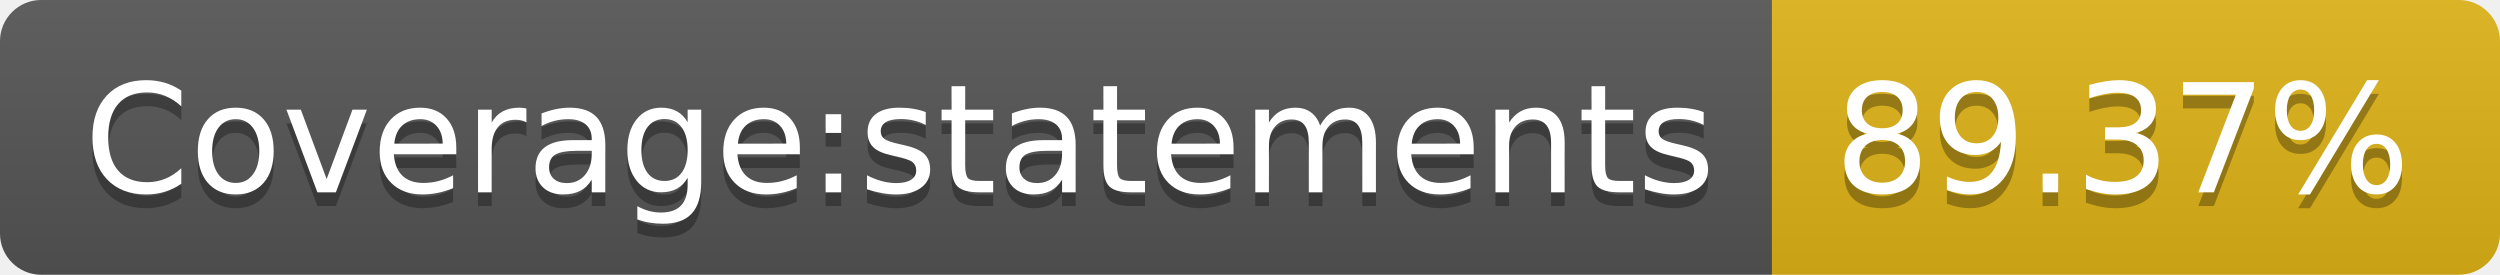
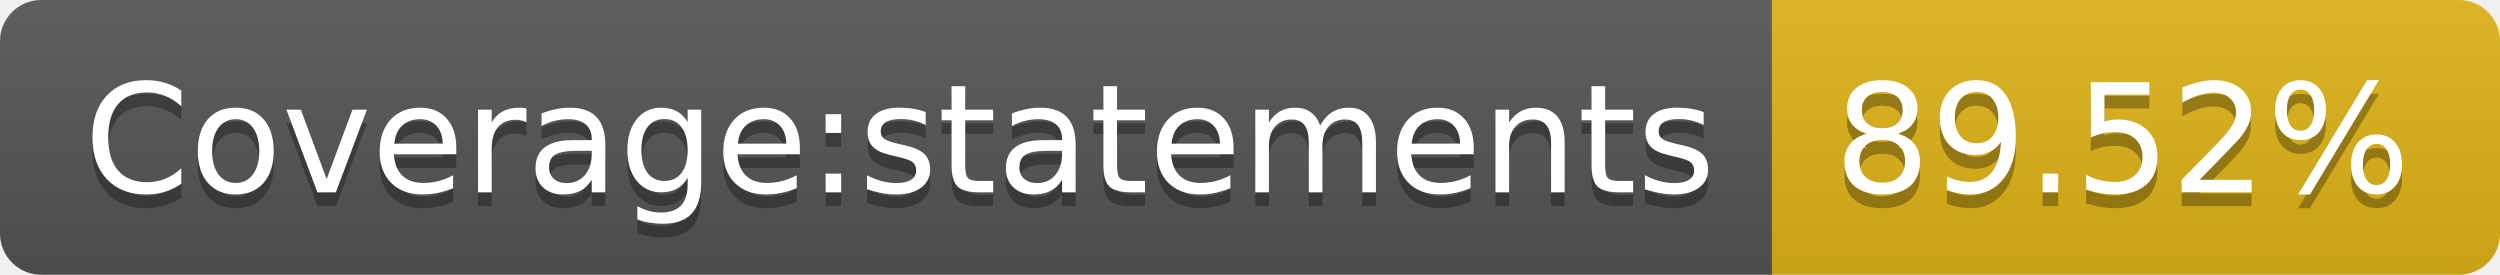
<svg xmlns="http://www.w3.org/2000/svg" width="182" height="20">
  <linearGradient id="s" x2="0" y2="100%">
    <stop offset="0" stop-color="#bbb" stop-opacity=".1" />
    <stop offset="1" stop-opacity=".1" />
  </linearGradient>
  <clipPath id="r">
    <rect width="182" height="20" rx="3" fill="#fff" />
  </clipPath>
  <g clip-path="url(#r)">
    <rect width="129" height="20" fill="#555" />
    <rect x="129" width="53" height="20" fill="#dfb317" />
    <rect width="182" height="20" fill="url(#s)" />
  </g>
  <g fill="#fff" text-anchor="middle" font-family="Verdana,Geneva,DejaVu Sans,sans-serif" text-rendering="geometricPrecision" font-size="110">
    <text x="655" y="150" fill="#010101" fill-opacity=".3" transform="scale(.1)" textLength="1190">Coverage:statements</text>
    <text x="655" y="140" transform="scale(.1)" textLength="1190">Coverage:statements</text>
-     <text x="1545" y="150" fill="#010101" fill-opacity=".3" transform="scale(.1)" textLength="430">89.37%</text>
-     <text x="1545" y="140" transform="scale(.1)" textLength="430">89.37%</text>
+     <text x="1545" y="150" fill="#010101" fill-opacity=".3" transform="scale(.1)" textLength="430">89.52%</text>
+     <text x="1545" y="140" transform="scale(.1)" textLength="430">89.52%</text>
  </g>
</svg>
